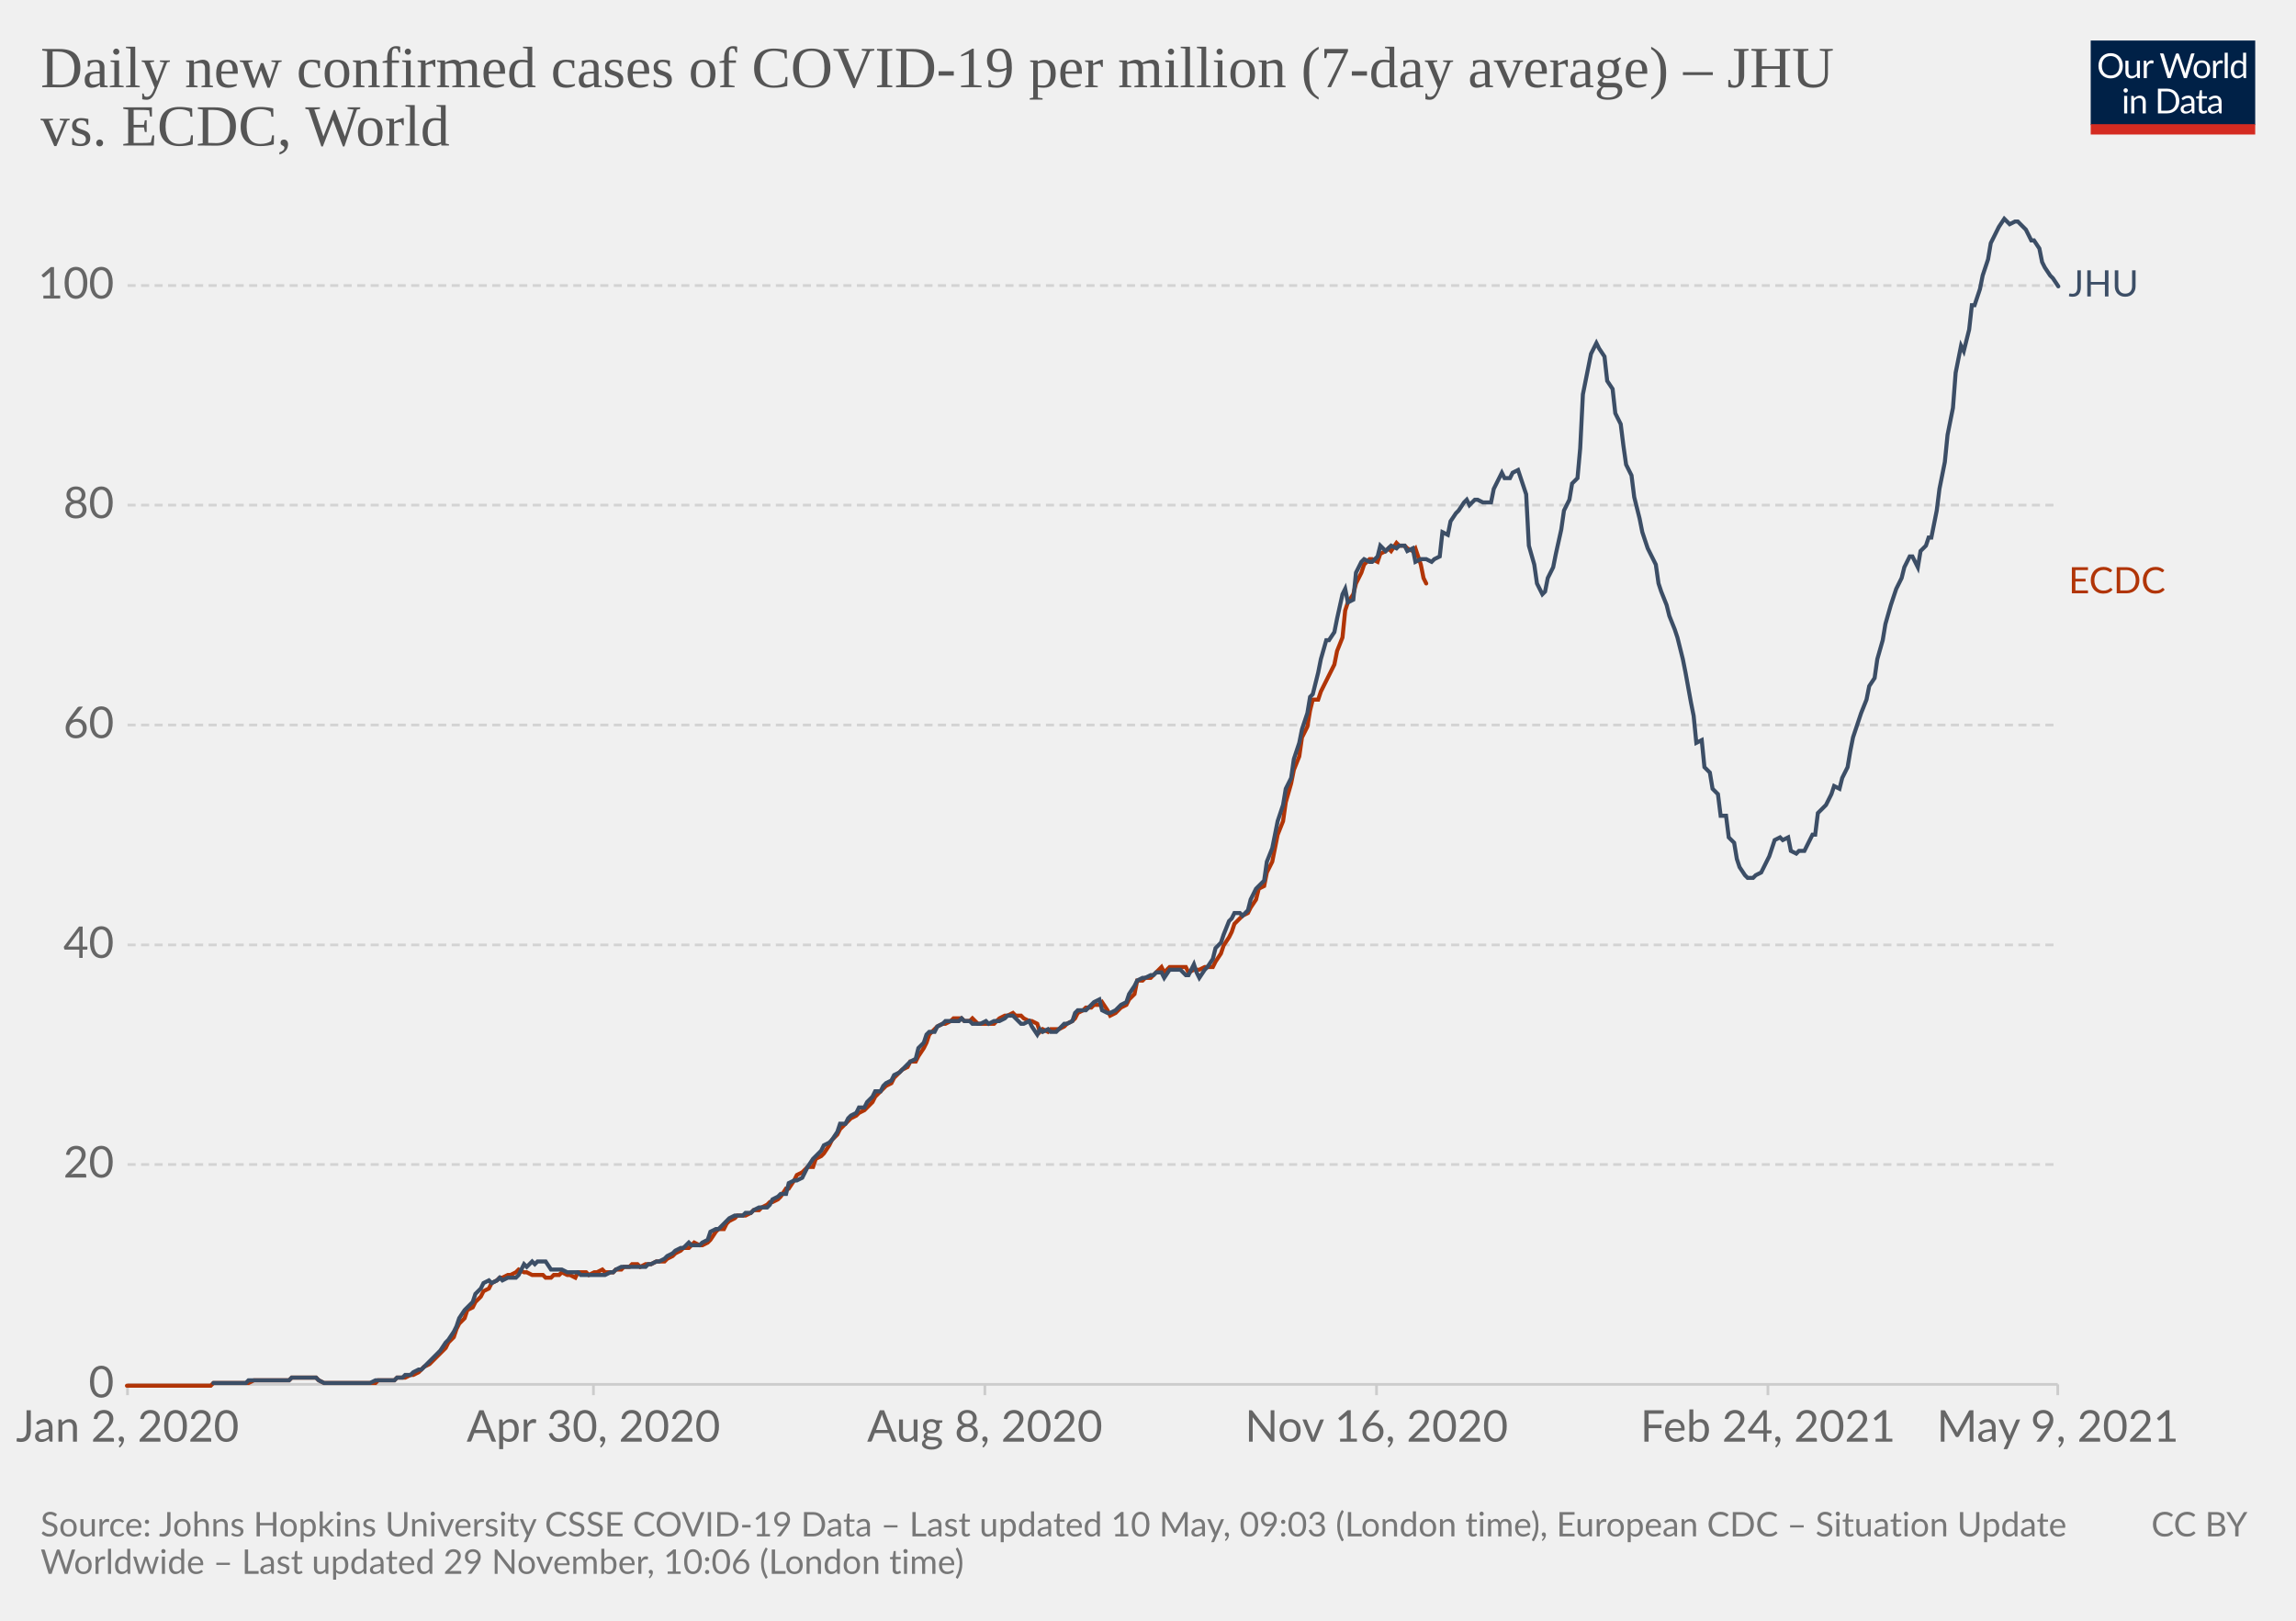
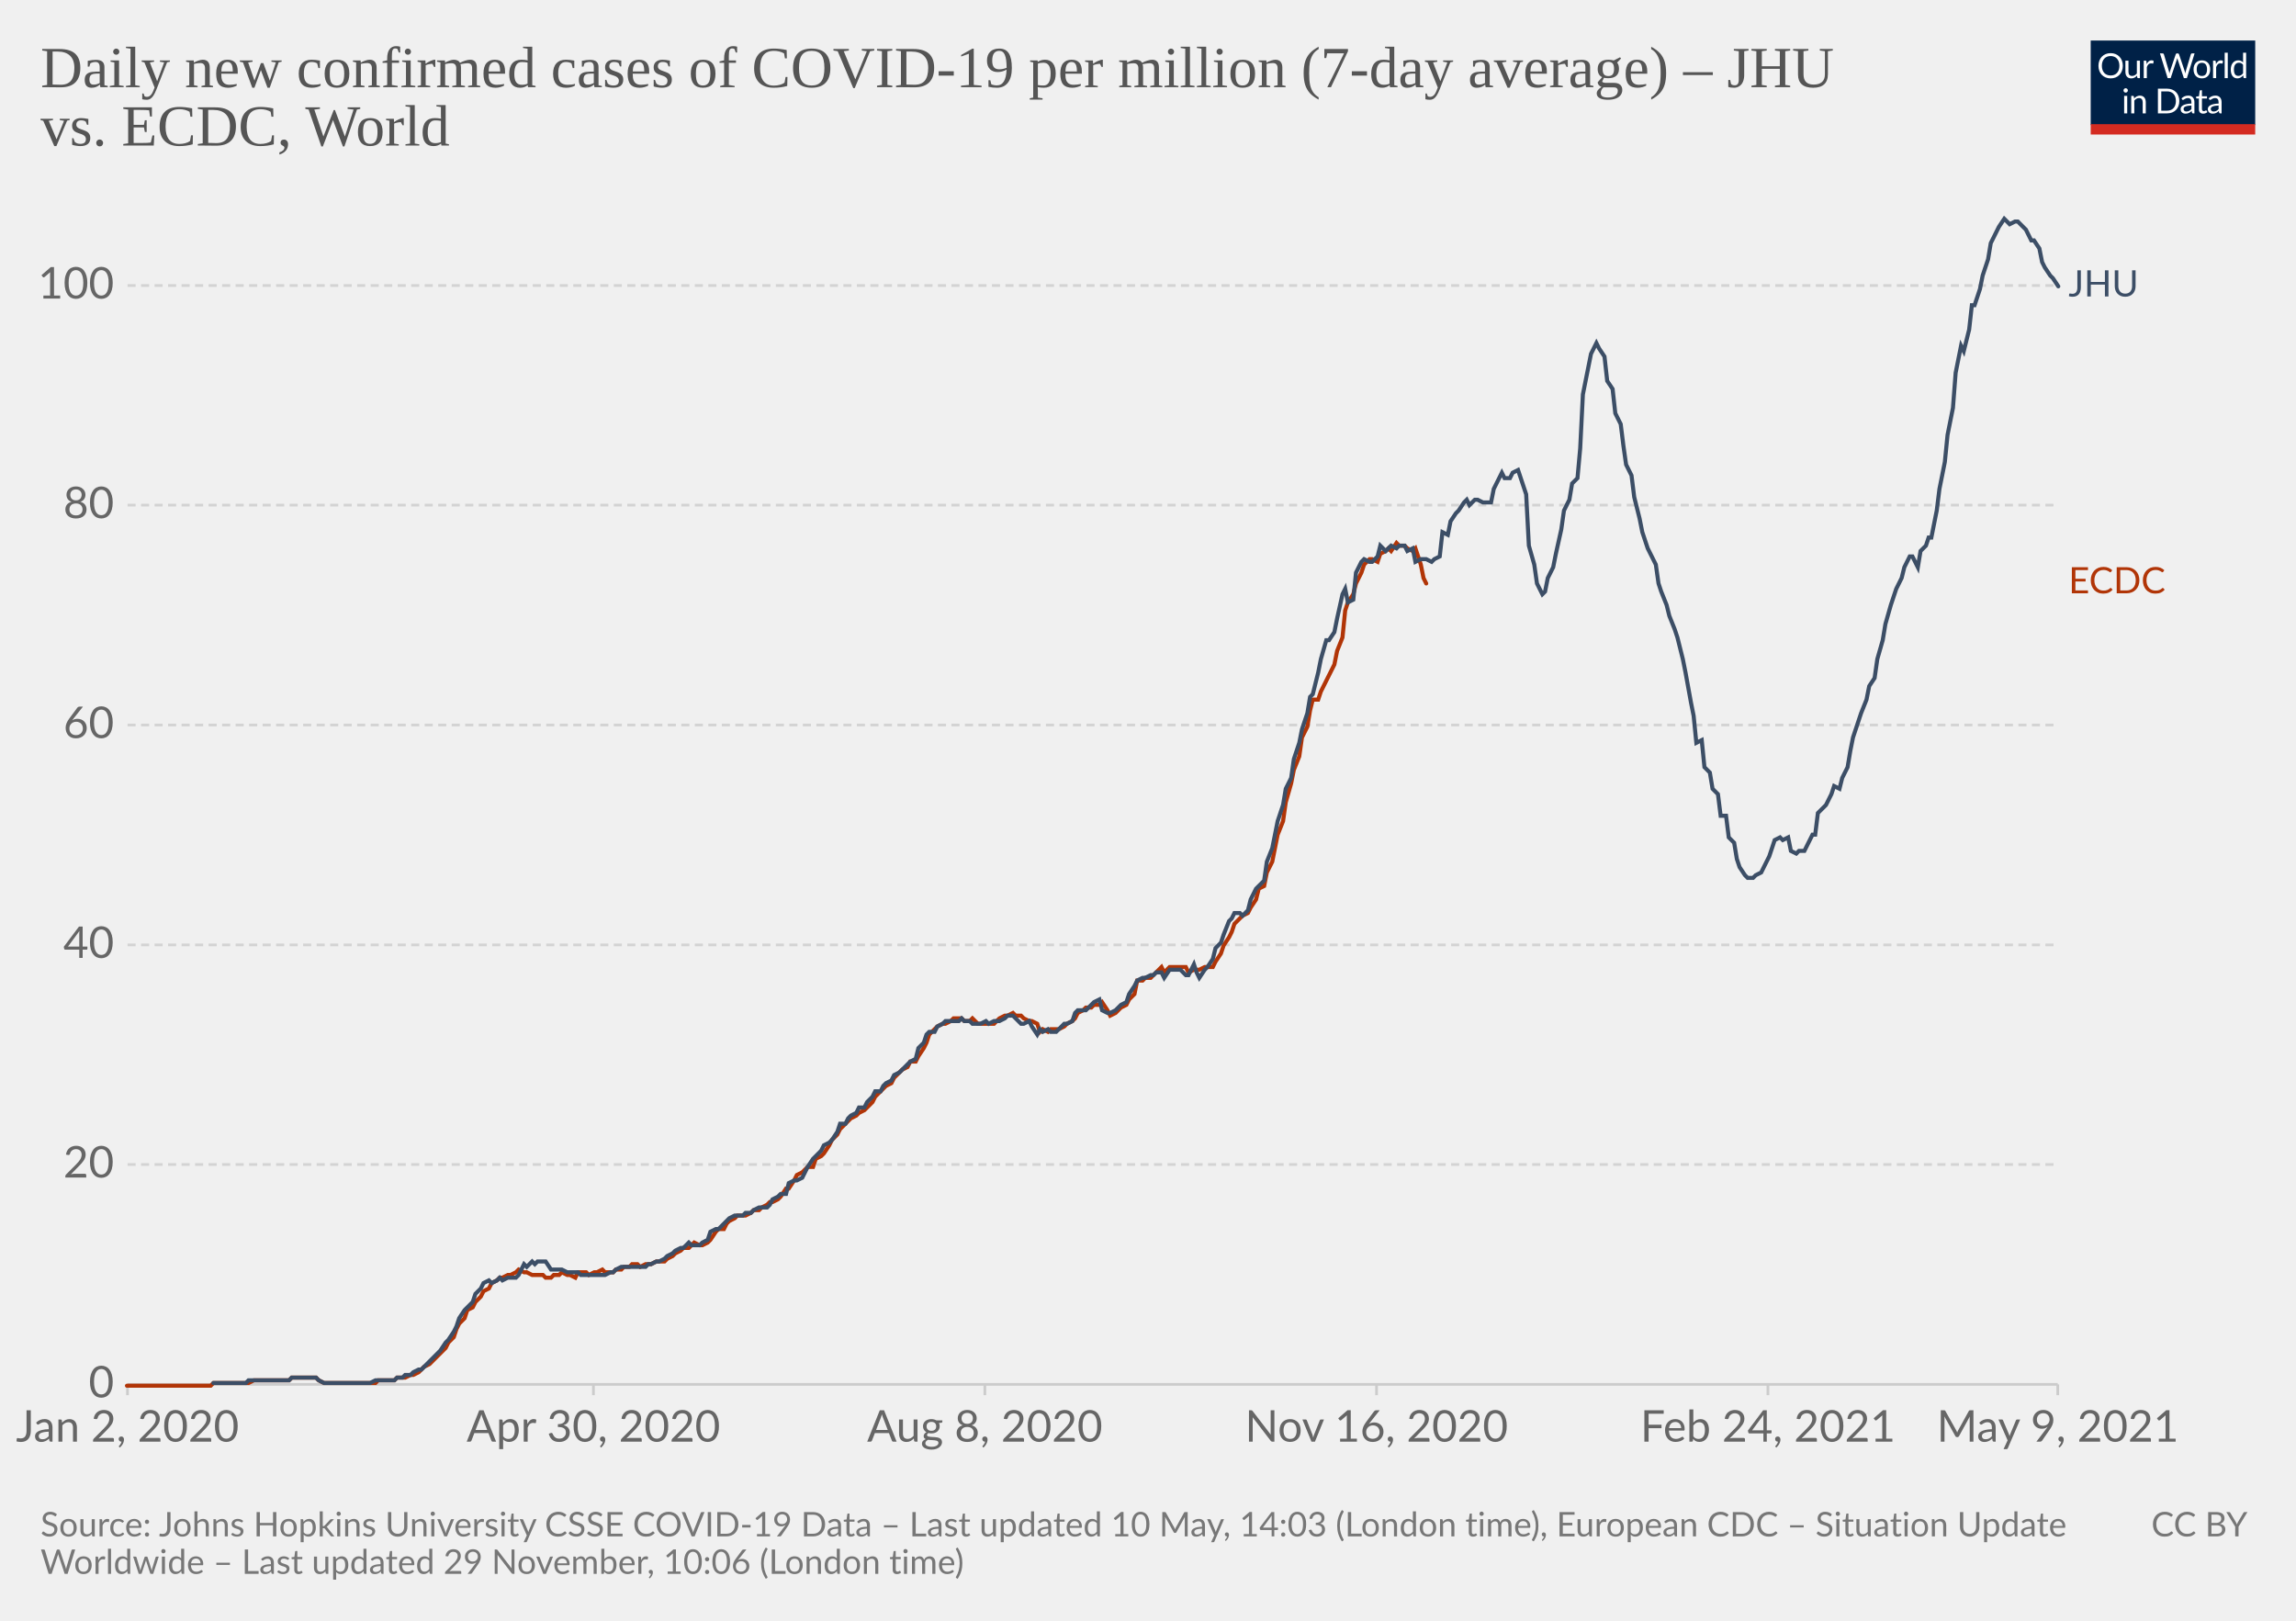
<svg xmlns="http://www.w3.org/2000/svg" version="1.1" style="background-color:#fff;-webkit-font-smoothing:antialiased" width="850" height="600" viewBox="0 0 850 600" font-family="Lato,'Helvetica Neue',Helvetica,Arial,sans-serif" font-size="18" text-rendering="optimizeLegibility">
  <g class="HeaderView">
    <g transform="matrix(.29 0 0 .29 774 15)">
      <svg className="owidLog" width="210" height="120" viewBox="0 0 210 120" fill="none">
        <g clip-path="url(#clip0)">
          <path d="M0 0h210v107.89H0V0z" fill="#002147" />
          <path d="M40.98 32.25c0 2.36-.38 4.53-1.12 6.51a14.26 14.26 0 01-8.1 8.4c-1.9.78-4.02 1.17-6.34 1.17a16.6 16.6 0 01-6.33-1.17 14.31 14.31 0 01-8.08-8.4 18.29 18.29 0 01-1.12-6.51c0-2.36.38-4.53 1.12-6.5.75-1.97 1.8-3.67 3.17-5.1a14.32 14.32 0 014.9-3.34c1.92-.8 4.03-1.19 6.34-1.19 2.32 0 4.43.4 6.34 1.19 1.92.8 3.56 1.9 4.93 3.34a14.87 14.87 0 013.17 5.1 18.1 18.1 0 011.12 6.5zm-4.38 0c0-1.94-.26-3.68-.8-5.22a10.91 10.91 0 00-2.24-3.89 9.68 9.68 0 00-3.52-2.46 11.95 11.95 0 00-4.62-.86c-1.68 0-3.21.28-4.6.86a9.88 9.88 0 00-3.54 2.46 10.91 10.91 0 00-2.24 3.9c-.53 1.53-.8 3.27-.8 5.2 0 1.94.27 3.68.8 5.22a11.17 11.17 0 002.24 3.9 10.01 10.01 0 003.55 2.44c1.38.56 2.9.83 4.6.83s3.24-.27 4.61-.83a9.8 9.8 0 003.52-2.44 11.17 11.17 0 002.25-3.9c.53-1.54.8-3.28.8-5.21zm26.22-6.54V48H60.5c-.56 0-.9-.27-1.05-.81l-.31-2.4a12.45 12.45 0 01-3.26 2.6c-1.2.64-2.58.96-4.13.96-1.22 0-2.3-.2-3.24-.6a6.52 6.52 0 01-2.33-1.7 7.37 7.37 0 01-1.43-2.67c-.3-1.04-.46-2.2-.46-3.45V25.7h3.91v14.22c0 1.68.38 2.99 1.15 3.91.77.93 1.96 1.39 3.54 1.39 1.16 0 2.24-.27 3.23-.82a10.42 10.42 0 002.8-2.28V25.7h3.91zm8.61 4.47a9.94 9.94 0 012.6-3.56 5.64 5.64 0 013.76-1.3c.47 0 .92.05 1.34.15.44.1.83.27 1.17.49l-.3 2.92c-.09.37-.3.55-.66.55-.2 0-.5-.04-.9-.13a6.21 6.21 0 00-3.24.18 4.23 4.23 0 00-1.47.92c-.42.4-.81.9-1.17 1.5-.33.58-.64 1.26-.92 2.02V48H67.7V25.71h2.25c.42 0 .72.08.88.25.16.16.27.44.33.83l.26 3.39zm61.16-13.7L122.75 48h-3.82l-7.99-24.05a21.95 21.95 0 01-.42-1.58 38.36 38.36 0 01-.44 1.58L102.05 48h-3.83L88.4 16.47h3.54c.38 0 .7.1.95.29.26.2.43.43.5.73l6.52 21.9.28 1.28.29 1.46.3-1.46.38-1.27 7.41-21.91c.1-.25.26-.48.51-.69.27-.22.58-.33.95-.33h1.23c.38 0 .69.1.92.29a1.77 1.77 0 01.53.73l7.4 21.9a28.4 28.4 0 01.68 2.62 29.52 29.52 0 01.52-2.61l6.54-21.91a1.31 1.31 0 01.48-.7c.27-.21.58-.32.95-.32h3.32zm9.35 8.88c1.63 0 3.1.27 4.4.82a9.43 9.43 0 015.46 5.94c.5 1.4.74 2.98.74 4.73 0 1.76-.25 3.34-.74 4.75a9.43 9.43 0 01-5.46 5.92c-1.3.52-2.77.79-4.4.79-1.64 0-3.12-.27-4.44-.8a9.42 9.42 0 01-3.35-2.3c-.92-1-1.63-2.2-2.13-3.61-.49-1.41-.73-3-.73-4.75s.24-3.33.73-4.73c.5-1.43 1.2-2.64 2.13-3.63a9.4 9.4 0 013.35-2.31c1.32-.55 2.8-.82 4.44-.82zm0 19.89c2.2 0 3.84-.73 4.93-2.2 1.08-1.48 1.63-3.54 1.63-6.18 0-2.66-.55-4.72-1.63-6.2-1.09-1.49-2.73-2.23-4.93-2.23-1.12 0-2.09.2-2.93.57a5.71 5.71 0 00-2.06 1.65 7.5 7.5 0 00-1.24 2.67c-.26 1.04-.4 2.22-.4 3.54 0 2.64.55 4.7 1.64 6.18 1.1 1.47 2.76 2.2 4.99 2.2zm17.97-15.07a9.94 9.94 0 012.6-3.56 5.64 5.64 0 013.76-1.3c.47 0 .91.05 1.34.15.44.1.83.27 1.16.49l-.28 2.92c-.09.37-.31.55-.66.55-.2 0-.5-.04-.9-.13a6.2 6.2 0 00-3.24.18 4.23 4.23 0 00-1.47.92c-.43.4-.82.9-1.17 1.5a13.1 13.1 0 00-.92 2.02V48h-3.94V25.71h2.24c.43 0 .72.08.88.25.17.16.28.44.33.83l.27 3.39zm15.04-14.59V48h-3.92V15.6h3.92zm19.55 15.43a6.22 6.22 0 00-2.38-2.05 6.7 6.7 0 00-2.86-.6c-2.07 0-3.66.75-4.77 2.23-1.12 1.48-1.68 3.6-1.68 6.33 0 1.46.13 2.7.38 3.74a7.29 7.29 0 001.1 2.56 4.35 4.35 0 001.78 1.45c.7.3 1.5.46 2.4.46 1.29 0 2.41-.3 3.36-.88a9.6 9.6 0 002.67-2.49V31.02zm3.91-15.43V48h-2.33c-.56 0-.9-.27-1.06-.81l-.35-2.71a12.13 12.13 0 01-3.25 2.77 8.28 8.28 0 01-4.23 1.06 7.31 7.31 0 01-6.14-2.9c-.73-.96-1.3-2.15-1.69-3.57a18.35 18.35 0 01.07-9.48 11.29 11.29 0 011.89-3.7 8.7 8.7 0 017.06-3.34 7.96 7.96 0 016.12 2.62V15.59h3.91zM46.61 70.71V93H42.7V70.71h3.91zm.84-7c0 .39-.08.75-.24 1.09a2.81 2.81 0 01-1.52 1.47 2.67 2.67 0 01-2.16 0 2.9 2.9 0 01-1.45-1.47 2.67 2.67 0 010-2.16c.15-.35.35-.65.6-.9.25-.27.53-.47.85-.62a2.67 2.67 0 012.16 0c.35.15.65.35.9.62.27.25.47.55.62.9.16.34.24.7.24 1.08zm7.97 10.24c.49-.54 1-1.04 1.54-1.48a9.85 9.85 0 013.66-1.84 8.96 8.96 0 015.43.35c.94.4 1.72.97 2.33 1.71a7.36 7.36 0 011.43 2.67c.32 1.04.49 2.19.49 3.45V93h-3.94V78.81c0-1.69-.4-3-1.17-3.92-.76-.93-1.93-1.4-3.5-1.4a6.6 6.6 0 00-3.25.83c-1 .56-1.92 1.31-2.77 2.27V93h-3.94V70.71h2.35c.56 0 .9.28 1.04.82l.3 2.42zm57.7 3.3c0 2.36-.37 4.5-1.11 6.44a14.3 14.3 0 01-3.17 4.98 14.1 14.1 0 01-4.93 3.2c-1.9.76-4.02 1.13-6.33 1.13H85.8V61.47h11.77c2.31 0 4.42.39 6.33 1.15a13.8 13.8 0 018.1 8.18 17.75 17.75 0 011.12 6.45zm-4.37 0c0-1.94-.26-3.67-.8-5.2a10.94 10.94 0 00-2.23-3.87 9.57 9.57 0 00-3.53-2.42 12.23 12.23 0 00-4.61-.83h-7.5v24.62h7.5c1.7 0 3.24-.28 4.61-.84a9.7 9.7 0 003.53-2.4 10.94 10.94 0 002.24-3.87c.53-1.53.8-3.26.8-5.2zm19.8 5.72c-1.8.06-3.34.2-4.62.44-1.26.22-2.3.51-3.1.88-.8.36-1.37.8-1.74 1.3-.35.5-.53 1.05-.53 1.67 0 .58.1 1.1.3 1.52a3 3 0 00.76 1.05c.34.27.73.46 1.17.6a6.13 6.13 0 001.45.17 7.28 7.28 0 003.5-.81 11.95 11.95 0 002.82-2.2v-4.62zm-12.65-9.11a12.73 12.73 0 013.98-2.66c1.43-.59 3-.88 4.73-.88 1.25 0 2.36.2 3.33.61a6.81 6.81 0 013.94 4.38c.33 1.04.5 2.19.5 3.43V93h-1.74a1.8 1.8 0 01-.88-.18c-.2-.13-.36-.38-.48-.74l-.44-2.12-1.72 1.46a9.48 9.48 0 01-3.74 1.7c-.69.15-1.46.23-2.3.23-.87 0-1.69-.12-2.45-.35a5.34 5.34 0 01-3.34-2.93 6.64 6.64 0 01-.49-2.64c0-.88.25-1.72.73-2.53a6.33 6.33 0 012.35-2.17c1.09-.63 2.5-1.15 4.25-1.54 1.75-.41 3.89-.65 6.42-.7v-1.75c0-1.73-.37-3.03-1.12-3.91-.75-.9-1.84-1.34-3.28-1.34-.97 0-1.78.12-2.44.37-.64.23-1.2.5-1.7.81l-1.23.82c-.33.23-.67.35-1 .35-.27 0-.5-.07-.69-.2a2.1 2.1 0 01-.48-.53l-.7-1.25zm27.67 19.5c-1.76 0-3.12-.5-4.07-1.48-.94-.98-1.41-2.4-1.41-4.25V74h-2.68a.9.9 0 01-.6-.2c-.16-.14-.24-.36-.24-.66v-1.56l3.65-.46.9-6.89a.9.9 0 01.29-.52.88.88 0 01.62-.22H142v7.67h6.44V74H142v13.38c0 .94.22 1.63.68 2.09.45.45 1.04.68 1.76.68a3.21 3.21 0 001.85-.53l.55-.35c.16-.12.3-.18.41-.18.2 0 .4.13.55.38l1.15 1.87a7.45 7.45 0 01-2.44 1.5 8.53 8.53 0 01-2.95.52zm19.68-10.4c-1.8.07-3.34.21-4.62.45-1.26.22-2.3.51-3.1.88-.8.36-1.37.8-1.74 1.3-.35.5-.53 1.05-.53 1.67 0 .58.1 1.1.3 1.52a2.9 2.9 0 00.76 1.05c.34.27.73.46 1.17.6a6.13 6.13 0 001.45.17 7.3 7.3 0 003.5-.81 12.04 12.04 0 002.82-2.2v-4.62zm-12.65-9.1a12.72 12.72 0 013.99-2.66c1.42-.59 3-.88 4.72-.88 1.25 0 2.36.2 3.33.61a6.81 6.81 0 013.94 4.38c.33 1.04.5 2.19.5 3.43V93h-1.74a1.8 1.8 0 01-.88-.18c-.2-.13-.36-.38-.48-.74l-.44-2.12-1.72 1.46a9.48 9.48 0 01-3.74 1.7c-.69.15-1.46.23-2.3.23-.87 0-1.69-.12-2.45-.35a5.33 5.33 0 01-3.34-2.93 6.62 6.62 0 01-.49-2.64c0-.88.25-1.72.73-2.53a6.33 6.33 0 012.35-2.17c1.09-.63 2.5-1.15 4.25-1.54a31.2 31.2 0 016.42-.7v-1.75c0-1.73-.37-3.03-1.12-3.91-.75-.9-1.84-1.34-3.28-1.34-.97 0-1.78.12-2.44.37-.64.23-1.2.5-1.7.81l-1.22.82c-.34.23-.68.35-1.02.35-.26 0-.49-.07-.68-.2a1.88 1.88 0 01-.48-.53l-.7-1.25zM40.98 32.25c0 2.36-.38 4.53-1.12 6.51a14.26 14.26 0 01-8.1 8.4c-1.9.78-4.02 1.17-6.34 1.17a16.6 16.6 0 01-6.33-1.17 14.31 14.31 0 01-8.08-8.4 18.29 18.29 0 01-1.12-6.51c0-2.36.38-4.53 1.12-6.5.75-1.97 1.8-3.67 3.17-5.1a14.32 14.32 0 014.9-3.34c1.92-.8 4.03-1.19 6.34-1.19 2.32 0 4.43.4 6.34 1.19 1.92.8 3.56 1.9 4.93 3.34a14.87 14.87 0 013.17 5.1 18.1 18.1 0 011.12 6.5zm-4.38 0c0-1.94-.26-3.68-.8-5.22a10.91 10.91 0 00-2.24-3.89 9.68 9.68 0 00-3.52-2.46 11.95 11.95 0 00-4.62-.86c-1.68 0-3.21.28-4.6.86a9.88 9.88 0 00-3.54 2.46 10.91 10.91 0 00-2.24 3.9c-.53 1.53-.8 3.27-.8 5.2 0 1.94.27 3.68.8 5.22a11.17 11.17 0 002.24 3.9 10.01 10.01 0 003.55 2.44c1.38.56 2.9.83 4.6.83s3.24-.27 4.61-.83a9.8 9.8 0 003.52-2.44 11.17 11.17 0 002.25-3.9c.53-1.54.8-3.28.8-5.21zm26.22-6.54V48H60.5c-.56 0-.9-.27-1.05-.81l-.31-2.4a12.45 12.45 0 01-3.26 2.6c-1.2.64-2.58.96-4.13.96-1.22 0-2.3-.2-3.24-.6a6.52 6.52 0 01-2.33-1.7 7.37 7.37 0 01-1.43-2.67c-.3-1.04-.46-2.2-.46-3.45V25.7h3.91v14.22c0 1.68.38 2.99 1.15 3.91.77.93 1.96 1.39 3.54 1.39 1.16 0 2.24-.27 3.23-.82a10.42 10.42 0 002.8-2.28V25.7h3.91zm8.61 4.47a9.94 9.94 0 012.6-3.56 5.64 5.64 0 013.76-1.3c.47 0 .92.05 1.34.15.44.1.83.27 1.17.49l-.3 2.92c-.09.37-.3.55-.66.55-.2 0-.5-.04-.9-.13a6.21 6.21 0 00-3.24.18 4.23 4.23 0 00-1.47.92c-.42.4-.81.9-1.17 1.5-.33.58-.64 1.26-.92 2.02V48H67.7V25.71h2.25c.42 0 .72.08.88.25.16.16.27.44.33.83l.26 3.39zm61.16-13.7L122.75 48h-3.82l-7.99-24.05a21.95 21.95 0 01-.42-1.58 38.36 38.36 0 01-.44 1.58L102.05 48h-3.83L88.4 16.47h3.54c.38 0 .7.1.95.29.26.2.43.43.5.73l6.52 21.9.28 1.28.29 1.46.3-1.46.38-1.27 7.41-21.91c.1-.25.26-.48.51-.69.27-.22.58-.33.95-.33h1.23c.38 0 .69.1.92.29a1.77 1.77 0 01.53.73l7.4 21.9a28.4 28.4 0 01.68 2.62 29.52 29.52 0 01.52-2.61l6.54-21.91a1.31 1.31 0 01.48-.7c.27-.21.58-.32.95-.32h3.32zm9.35 8.88c1.63 0 3.1.27 4.4.82a9.43 9.43 0 015.46 5.94c.5 1.4.74 2.98.74 4.73 0 1.76-.25 3.34-.74 4.75a9.43 9.43 0 01-5.46 5.92c-1.3.52-2.77.79-4.4.79-1.64 0-3.12-.27-4.44-.8a9.42 9.42 0 01-3.35-2.3c-.92-1-1.63-2.2-2.13-3.61-.49-1.41-.73-3-.73-4.75s.24-3.33.73-4.73c.5-1.43 1.2-2.64 2.13-3.63a9.4 9.4 0 013.35-2.31c1.32-.55 2.8-.82 4.44-.82zm0 19.89c2.2 0 3.84-.73 4.93-2.2 1.08-1.48 1.63-3.54 1.63-6.18 0-2.66-.55-4.72-1.63-6.2-1.09-1.49-2.73-2.23-4.93-2.23-1.12 0-2.09.2-2.93.57a5.71 5.71 0 00-2.06 1.65 7.5 7.5 0 00-1.24 2.67c-.26 1.04-.4 2.22-.4 3.54 0 2.64.55 4.7 1.64 6.18 1.1 1.47 2.76 2.2 4.99 2.2zm17.97-15.07a9.94 9.94 0 012.6-3.56 5.64 5.64 0 013.76-1.3c.47 0 .91.05 1.34.15.44.1.83.27 1.16.49l-.28 2.92c-.09.37-.31.55-.66.55-.2 0-.5-.04-.9-.13a6.2 6.2 0 00-3.24.18 4.23 4.23 0 00-1.47.92c-.43.4-.82.9-1.17 1.5a13.1 13.1 0 00-.92 2.02V48h-3.94V25.71h2.24c.43 0 .72.08.88.25.17.16.28.44.33.83l.27 3.39zm15.04-14.59V48h-3.92V15.6h3.92zm19.55 15.43a6.22 6.22 0 00-2.38-2.05 6.7 6.7 0 00-2.86-.6c-2.07 0-3.66.75-4.77 2.23-1.12 1.48-1.68 3.6-1.68 6.33 0 1.46.13 2.7.38 3.74a7.29 7.29 0 001.1 2.56 4.35 4.35 0 001.78 1.45c.7.3 1.5.46 2.4.46 1.29 0 2.41-.3 3.36-.88a9.6 9.6 0 002.67-2.49V31.02zm3.91-15.43V48h-2.33c-.56 0-.9-.27-1.06-.81l-.35-2.71a12.13 12.13 0 01-3.25 2.77 8.28 8.28 0 01-4.23 1.06 7.31 7.31 0 01-6.14-2.9c-.73-.96-1.3-2.15-1.69-3.57a18.35 18.35 0 01.07-9.48 11.29 11.29 0 011.89-3.7 8.7 8.7 0 017.06-3.34 7.96 7.96 0 016.12 2.62V15.59h3.91zM46.61 70.71V93H42.7V70.71h3.91zm.84-7c0 .39-.08.75-.24 1.09a2.81 2.81 0 01-1.52 1.47 2.67 2.67 0 01-2.16 0 2.9 2.9 0 01-1.45-1.47 2.67 2.67 0 010-2.16c.15-.35.35-.65.6-.9.25-.27.53-.47.85-.62a2.67 2.67 0 012.16 0c.35.15.65.35.9.62.27.25.47.55.62.9.16.34.24.7.24 1.08zm7.97 10.24c.49-.54 1-1.04 1.54-1.48a9.85 9.85 0 013.66-1.84 8.96 8.96 0 015.43.35c.94.4 1.72.97 2.33 1.71a7.36 7.36 0 011.43 2.67c.32 1.04.49 2.19.49 3.45V93h-3.94V78.81c0-1.69-.4-3-1.17-3.92-.76-.93-1.93-1.4-3.5-1.4a6.6 6.6 0 00-3.25.83c-1 .56-1.92 1.31-2.77 2.27V93h-3.94V70.71h2.35c.56 0 .9.28 1.04.82l.3 2.42zm57.7 3.3c0 2.36-.37 4.5-1.11 6.44a14.3 14.3 0 01-3.17 4.98 14.1 14.1 0 01-4.93 3.2c-1.9.76-4.02 1.13-6.33 1.13H85.8V61.47h11.77c2.31 0 4.42.39 6.33 1.15a13.8 13.8 0 018.1 8.18 17.75 17.75 0 011.12 6.45zm-4.37 0c0-1.94-.26-3.67-.8-5.2a10.94 10.94 0 00-2.23-3.87 9.57 9.57 0 00-3.53-2.42 12.23 12.23 0 00-4.61-.83h-7.5v24.62h7.5c1.7 0 3.24-.28 4.61-.84a9.7 9.7 0 003.53-2.4 10.94 10.94 0 002.24-3.87c.53-1.53.8-3.26.8-5.2zm19.8 5.72c-1.8.06-3.34.2-4.62.44-1.26.22-2.3.51-3.1.88-.8.36-1.37.8-1.74 1.3-.35.5-.53 1.05-.53 1.67 0 .58.1 1.1.3 1.52a3 3 0 00.76 1.05c.34.27.73.46 1.17.6a6.13 6.13 0 001.45.17 7.28 7.28 0 003.5-.81 11.95 11.95 0 002.82-2.2v-4.62zm-12.65-9.11a12.73 12.73 0 013.98-2.66c1.43-.59 3-.88 4.73-.88 1.25 0 2.36.2 3.33.61a6.81 6.81 0 013.94 4.38c.33 1.04.5 2.19.5 3.43V93h-1.74a1.8 1.8 0 01-.88-.18c-.2-.13-.36-.38-.48-.74l-.44-2.12-1.72 1.46a9.48 9.48 0 01-3.74 1.7c-.69.15-1.46.23-2.3.23-.87 0-1.69-.12-2.45-.35a5.34 5.34 0 01-3.34-2.93 6.64 6.64 0 01-.49-2.64c0-.88.25-1.72.73-2.53a6.33 6.33 0 012.35-2.17c1.09-.63 2.5-1.15 4.25-1.54 1.75-.41 3.89-.65 6.42-.7v-1.75c0-1.73-.37-3.03-1.12-3.91-.75-.9-1.84-1.34-3.28-1.34-.97 0-1.78.12-2.44.37-.64.23-1.2.5-1.7.81l-1.23.82c-.33.23-.67.35-1 .35-.27 0-.5-.07-.69-.2a2.1 2.1 0 01-.48-.53l-.7-1.25zm27.67 19.5c-1.76 0-3.12-.5-4.07-1.48-.94-.98-1.41-2.4-1.41-4.25V74h-2.68a.9.9 0 01-.6-.2c-.16-.14-.24-.36-.24-.66v-1.56l3.65-.46.9-6.89a.9.9 0 01.29-.52.88.88 0 01.62-.22H142v7.67h6.44V74H142v13.38c0 .94.22 1.63.68 2.09.45.45 1.04.68 1.76.68a3.21 3.21 0 001.85-.53l.55-.35c.16-.12.3-.18.41-.18.2 0 .4.13.55.38l1.15 1.87a7.45 7.45 0 01-2.44 1.5 8.53 8.53 0 01-2.95.52zm19.68-10.4c-1.8.07-3.34.21-4.62.45-1.26.22-2.3.51-3.1.88-.8.36-1.37.8-1.74 1.3-.35.5-.53 1.05-.53 1.67 0 .58.1 1.1.3 1.52a2.9 2.9 0 00.76 1.05c.34.27.73.46 1.17.6a6.13 6.13 0 001.45.17 7.3 7.3 0 003.5-.81 12.04 12.04 0 002.82-2.2v-4.62zm-12.65-9.1a12.72 12.72 0 013.99-2.66c1.42-.59 3-.88 4.72-.88 1.25 0 2.36.2 3.33.61a6.81 6.81 0 013.94 4.38c.33 1.04.5 2.19.5 3.43V93h-1.74a1.8 1.8 0 01-.88-.18c-.2-.13-.36-.38-.48-.74l-.44-2.12-1.72 1.46a9.48 9.48 0 01-3.74 1.7c-.69.15-1.46.23-2.3.23-.87 0-1.69-.12-2.45-.35a5.33 5.33 0 01-3.34-2.93 6.62 6.62 0 01-.49-2.64c0-.88.25-1.72.73-2.53a6.33 6.33 0 012.35-2.17c1.09-.63 2.5-1.15 4.25-1.54a31.2 31.2 0 016.42-.7v-1.75c0-1.73-.37-3.03-1.12-3.91-.75-.9-1.84-1.34-3.28-1.34-.97 0-1.78.12-2.44.37-.64.23-1.2.5-1.7.81l-1.22.82c-.34.23-.68.35-1.02.35-.26 0-.49-.07-.68-.2a1.88 1.88 0 01-.48-.53l-.7-1.25zM40.98 32.25c0 2.36-.38 4.53-1.12 6.51a14.26 14.26 0 01-8.1 8.4c-1.9.78-4.02 1.17-6.34 1.17a16.6 16.6 0 01-6.33-1.17 14.31 14.31 0 01-8.08-8.4 18.29 18.29 0 01-1.12-6.51c0-2.36.38-4.53 1.12-6.5.75-1.97 1.8-3.67 3.17-5.1a14.32 14.32 0 014.9-3.34c1.92-.8 4.03-1.19 6.34-1.19 2.32 0 4.43.4 6.34 1.19 1.92.8 3.56 1.9 4.93 3.34a14.87 14.87 0 013.17 5.1 18.1 18.1 0 011.12 6.5zm-4.38 0c0-1.94-.26-3.68-.8-5.22a10.91 10.91 0 00-2.24-3.89 9.68 9.68 0 00-3.52-2.46 11.95 11.95 0 00-4.62-.86c-1.68 0-3.21.28-4.6.86a9.88 9.88 0 00-3.54 2.46 10.91 10.91 0 00-2.24 3.9c-.53 1.53-.8 3.27-.8 5.2 0 1.94.27 3.68.8 5.22a11.17 11.17 0 002.24 3.9 10.01 10.01 0 003.55 2.44c1.38.56 2.9.83 4.6.83s3.24-.27 4.61-.83a9.8 9.8 0 003.52-2.44 11.17 11.17 0 002.25-3.9c.53-1.54.8-3.28.8-5.21zm26.22-6.54V48H60.5c-.56 0-.9-.27-1.05-.81l-.31-2.4a12.45 12.45 0 01-3.26 2.6c-1.2.64-2.58.96-4.13.96-1.22 0-2.3-.2-3.24-.6a6.52 6.52 0 01-2.33-1.7 7.37 7.37 0 01-1.43-2.67c-.3-1.04-.46-2.2-.46-3.45V25.7h3.91v14.22c0 1.68.38 2.99 1.15 3.91.77.93 1.96 1.39 3.54 1.39 1.16 0 2.24-.27 3.23-.82a10.42 10.42 0 002.8-2.28V25.7h3.91zm8.61 4.47a9.94 9.94 0 012.6-3.56 5.64 5.64 0 013.76-1.3c.47 0 .92.05 1.34.15.44.1.83.27 1.17.49l-.3 2.92c-.09.37-.3.55-.66.55-.2 0-.5-.04-.9-.13a6.21 6.21 0 00-3.24.18 4.23 4.23 0 00-1.47.92c-.42.4-.81.9-1.17 1.5-.33.58-.64 1.26-.92 2.02V48H67.7V25.71h2.25c.42 0 .72.08.88.25.16.16.27.44.33.83l.26 3.39zm61.16-13.7L122.75 48h-3.82l-7.99-24.05a21.95 21.95 0 01-.42-1.58 38.36 38.36 0 01-.44 1.58L102.05 48h-3.83L88.4 16.47h3.54c.38 0 .7.1.95.29.26.2.43.43.5.73l6.52 21.9.28 1.28.29 1.46.3-1.46.38-1.27 7.41-21.91c.1-.25.26-.48.51-.69.27-.22.58-.33.95-.33h1.23c.38 0 .69.1.92.29a1.77 1.77 0 01.53.73l7.4 21.9a28.4 28.4 0 01.68 2.62 29.52 29.52 0 01.52-2.61l6.54-21.91a1.31 1.31 0 01.48-.7c.27-.21.58-.32.95-.32h3.32zm9.35 8.88c1.63 0 3.1.27 4.4.82a9.43 9.43 0 015.46 5.94c.5 1.4.74 2.98.74 4.73 0 1.76-.25 3.34-.74 4.75a9.43 9.43 0 01-5.46 5.92c-1.3.52-2.77.79-4.4.79-1.64 0-3.12-.27-4.44-.8a9.42 9.42 0 01-3.35-2.3c-.92-1-1.63-2.2-2.13-3.61-.49-1.41-.73-3-.73-4.75s.24-3.33.73-4.73c.5-1.43 1.2-2.64 2.13-3.63a9.4 9.4 0 013.35-2.31c1.32-.55 2.8-.82 4.44-.82zm0 19.89c2.2 0 3.84-.73 4.93-2.2 1.08-1.48 1.63-3.54 1.63-6.18 0-2.66-.55-4.72-1.63-6.2-1.09-1.49-2.73-2.23-4.93-2.23-1.12 0-2.09.2-2.93.57a5.71 5.71 0 00-2.06 1.65 7.5 7.5 0 00-1.24 2.67c-.26 1.04-.4 2.22-.4 3.54 0 2.64.55 4.7 1.64 6.18 1.1 1.47 2.76 2.2 4.99 2.2zm17.97-15.07a9.94 9.94 0 012.6-3.56 5.64 5.64 0 013.76-1.3c.47 0 .91.05 1.34.15.44.1.83.27 1.16.49l-.28 2.92c-.09.37-.31.55-.66.55-.2 0-.5-.04-.9-.13a6.2 6.2 0 00-3.24.18 4.23 4.23 0 00-1.47.92c-.43.4-.82.9-1.17 1.5a13.1 13.1 0 00-.92 2.02V48h-3.94V25.71h2.24c.43 0 .72.08.88.25.17.16.28.44.33.83l.27 3.39zm15.04-14.59V48h-3.92V15.6h3.92zm19.55 15.43a6.22 6.22 0 00-2.38-2.05 6.7 6.7 0 00-2.86-.6c-2.07 0-3.66.75-4.77 2.23-1.12 1.48-1.68 3.6-1.68 6.33 0 1.46.13 2.7.38 3.74a7.29 7.29 0 001.1 2.56 4.35 4.35 0 001.78 1.45c.7.3 1.5.46 2.4.46 1.29 0 2.41-.3 3.36-.88a9.6 9.6 0 002.67-2.49V31.02zm3.91-15.43V48h-2.33c-.56 0-.9-.27-1.06-.81l-.35-2.71a12.13 12.13 0 01-3.25 2.77 8.28 8.28 0 01-4.23 1.06 7.31 7.31 0 01-6.14-2.9c-.73-.96-1.3-2.15-1.69-3.57a18.35 18.35 0 01.07-9.48 11.29 11.29 0 011.89-3.7 8.7 8.7 0 017.06-3.34 7.96 7.96 0 016.12 2.62V15.59h3.91zM46.61 70.71V93H42.7V70.71h3.91zm.84-7c0 .39-.08.75-.24 1.09a2.81 2.81 0 01-1.52 1.47 2.67 2.67 0 01-2.16 0 2.9 2.9 0 01-1.45-1.47 2.67 2.67 0 010-2.16c.15-.35.35-.65.6-.9.25-.27.53-.47.85-.62a2.67 2.67 0 012.16 0c.35.15.65.35.9.62.27.25.47.55.62.9.16.34.24.7.24 1.08zm7.97 10.24c.49-.54 1-1.04 1.54-1.48a9.85 9.85 0 013.66-1.84 8.96 8.96 0 015.43.35c.94.4 1.72.97 2.33 1.71a7.36 7.36 0 011.43 2.67c.32 1.04.49 2.19.49 3.45V93h-3.94V78.81c0-1.69-.4-3-1.17-3.92-.76-.93-1.93-1.4-3.5-1.4a6.6 6.6 0 00-3.25.83c-1 .56-1.92 1.31-2.77 2.27V93h-3.94V70.71h2.35c.56 0 .9.28 1.04.82l.3 2.42zm57.7 3.3c0 2.36-.37 4.5-1.11 6.44a14.3 14.3 0 01-3.17 4.98 14.1 14.1 0 01-4.93 3.2c-1.9.76-4.02 1.13-6.33 1.13H85.8V61.47h11.77c2.31 0 4.42.39 6.33 1.15a13.8 13.8 0 018.1 8.18 17.75 17.75 0 011.12 6.45zm-4.37 0c0-1.94-.26-3.67-.8-5.2a10.94 10.94 0 00-2.23-3.87 9.57 9.57 0 00-3.53-2.42 12.23 12.23 0 00-4.61-.83h-7.5v24.62h7.5c1.7 0 3.24-.28 4.61-.84a9.7 9.7 0 003.53-2.4 10.94 10.94 0 002.24-3.87c.53-1.53.8-3.26.8-5.2zm19.8 5.72c-1.8.06-3.34.2-4.62.44-1.26.22-2.3.51-3.1.88-.8.36-1.37.8-1.74 1.3-.35.5-.53 1.05-.53 1.67 0 .58.1 1.1.3 1.52a3 3 0 00.76 1.05c.34.27.73.46 1.17.6a6.13 6.13 0 001.45.17 7.28 7.28 0 003.5-.81 11.95 11.95 0 002.82-2.2v-4.62zm-12.65-9.11a12.73 12.73 0 013.98-2.66c1.43-.59 3-.88 4.73-.88 1.25 0 2.36.2 3.33.61a6.81 6.81 0 013.94 4.38c.33 1.04.5 2.19.5 3.43V93h-1.74a1.8 1.8 0 01-.88-.18c-.2-.13-.36-.38-.48-.74l-.44-2.12-1.72 1.46a9.48 9.48 0 01-3.74 1.7c-.69.15-1.46.23-2.3.23-.87 0-1.69-.12-2.45-.35a5.34 5.34 0 01-3.34-2.93 6.64 6.64 0 01-.49-2.64c0-.88.25-1.72.73-2.53a6.33 6.33 0 012.35-2.17c1.09-.63 2.5-1.15 4.25-1.54 1.75-.41 3.89-.65 6.42-.7v-1.75c0-1.73-.37-3.03-1.12-3.91-.75-.9-1.84-1.34-3.28-1.34-.97 0-1.78.12-2.44.37-.64.23-1.2.5-1.7.81l-1.23.82c-.33.23-.67.35-1 .35-.27 0-.5-.07-.69-.2a2.1 2.1 0 01-.48-.53l-.7-1.25zm27.67 19.5c-1.76 0-3.12-.5-4.07-1.48-.94-.98-1.41-2.4-1.41-4.25V74h-2.68a.9.9 0 01-.6-.2c-.16-.14-.24-.36-.24-.66v-1.56l3.65-.46.9-6.89a.9.9 0 01.29-.52.88.88 0 01.62-.22H142v7.67h6.44V74H142v13.38c0 .94.22 1.63.68 2.09.45.45 1.04.68 1.76.68a3.21 3.21 0 001.85-.53l.55-.35c.16-.12.3-.18.41-.18.2 0 .4.13.55.38l1.15 1.87a7.45 7.45 0 01-2.44 1.5 8.53 8.53 0 01-2.95.52zm19.68-10.4c-1.8.07-3.34.21-4.62.45-1.26.22-2.3.51-3.1.88-.8.36-1.37.8-1.74 1.3-.35.5-.53 1.05-.53 1.67 0 .58.1 1.1.3 1.52a2.9 2.9 0 00.76 1.05c.34.27.73.46 1.17.6a6.13 6.13 0 001.45.17 7.3 7.3 0 003.5-.81 12.04 12.04 0 002.82-2.2v-4.62zm-12.65-9.1a12.72 12.72 0 013.99-2.66c1.42-.59 3-.88 4.72-.88 1.25 0 2.36.2 3.33.61a6.81 6.81 0 013.94 4.38c.33 1.04.5 2.19.5 3.43V93h-1.74a1.8 1.8 0 01-.88-.18c-.2-.13-.36-.38-.48-.74l-.44-2.12-1.72 1.46a9.48 9.48 0 01-3.74 1.7c-.69.15-1.46.23-2.3.23-.87 0-1.69-.12-2.45-.35a5.33 5.33 0 01-3.34-2.93 6.62 6.62 0 01-.49-2.64c0-.88.25-1.72.73-2.53a6.33 6.33 0 012.35-2.17c1.09-.63 2.5-1.15 4.25-1.54a31.2 31.2 0 016.42-.7v-1.75c0-1.73-.37-3.03-1.12-3.91-.75-.9-1.84-1.34-3.28-1.34-.97 0-1.78.12-2.44.37-.64.23-1.2.5-1.7.81l-1.22.82c-.34.23-.68.35-1.02.35-.26 0-.49-.07-.68-.2a1.88 1.88 0 01-.48-.53l-.7-1.25z" fill="#fff" />
          <path fill="#D42B21" d="M0 106.79h210V120H0z" />
        </g>
        <defs>
          <clipPath id="clip0">
            <path fill="#fff" d="M0 0h210v120H0z" />
          </clipPath>
        </defs>
      </svg>
    </g>
    <a href="https://ourworldindata.org/grapher/daily-covid-cases-per-million-jhu-vs-ecdc?country=~OWID_WRL" target="_blank" rel="noopener" font-family="&quot;Playfair Display&quot;,Georgia,&quot;Times New Roman&quot;,serif">
      <text font-size="21.6" x="15" y="32.3" fill="#555">
        <tspan x="15" y="32.28">Daily new confirmed cases of COVID-19 per million (7-day average) – JHU</tspan>
        <tspan x="15" y="53.88">vs. ECDC, World</tspan>
      </text>
    </a>
  </g>
  <g class="LineChart">
    <defs>
      <clipPath id="a">
        <path d="M37.22 63.2h830v905h-830z" />
      </clipPath>
    </defs>
    <g class="DualAxisView">
      <g class="HorizontalAxis">
        <path stroke="#ccc" d="M47.2 512.5v4M219.7 512.5v4M364.6 512.5v4M509.6 512.5v4M654.5 512.5v4M761.8 512.5v4" />
        <text x="47.2" y="533.7" fill="#666" text-anchor="middle" font-size="16.2">Jan 2, 2020</text>
        <text x="219.7" y="533.7" fill="#666" text-anchor="middle" font-size="16.2">Apr 30, 2020</text>
        <text x="364.6" y="533.7" fill="#666" text-anchor="middle" font-size="16.2">Aug 8, 2020</text>
        <text x="509.6" y="533.7" fill="#666" text-anchor="middle" font-size="16.2">Nov 16, 2020</text>
        <text x="654.5" y="533.7" fill="#666" text-anchor="middle" font-size="16.2">Feb 24, 2021</text>
        <text x="761.8" y="533.7" fill="#666" text-anchor="middle" font-size="16.2">May 9, 2021</text>
      </g>
      <g class="VerticalAxis" fill="#666" dominant-baseline="middle" text-anchor="end" font-size="16.2">
        <text x="42.22" y="512.5">0</text>
        <text x="42.22" y="431.1">20</text>
        <text x="42.22" y="349.8">40</text>
        <text x="42.22" y="268.4">60</text>
        <text x="42.22" y="187">80</text>
        <text x="42.22" y="105.7">100</text>
      </g>
      <g class="AxisGridLines horizontalLines">
        <path stroke="#ccc" d="M47.22 512.5h714.57" />
        <path stroke="#d3d3d3" stroke-dasharray="3,2" d="M47.22 431.1h714.57M47.22 349.8h714.57M47.22 268.4h714.57M47.22 187h714.57M47.22 105.7h714.57" />
      </g>
    </g>
    <g clip-path="url(#a)">
      <g class="LineLabels" cursor="default">
        <g class="legendMark">
          <text font-size="13.5" x="765.8" y="109.8" fill="#3C4E66">
            <tspan x="765.79" y="109.75">JHU</tspan>
          </text>
        </g>
        <g class="legendMark">
          <text font-size="13.5" x="765.8" y="219.7" fill="#B13507">
            <tspan x="765.79" y="219.65">ECDC</tspan>
          </text>
        </g>
      </g>
      <g class="Lines">
        <g>
          <path stroke-linecap="round" stroke="#ddd" d="M47 513h31l1-1h13l2-1h13l1-1h9l1 1 2 1h19l1-1h6l1-1h3l2-1h1l2-1 1-1 1-1 2-1 1-1 2-2 1-1 2-2 1-2 2-2 1-3 1-2 2-2 1-3 2-1 1-2 2-2 1-2 2-1 1-2 2-1 1-1h1l2-1h1l2-1 1-1 2 1h1l2 1h4l1 1h2l1-1h2l1-1 2 1h1l2 1 1-2h3l1 1 2-1h1l2-1 1 1h3l1-1h2l1-1h2l1-1h2l1 1 2-1h2l2-1h3l1-1 2-1 1-1 2-1 1-1h2l1-1 1-1 2 1h1l2-1 1-1 2-3 1-1h2l1-2 1-1 2-1 1-1h3l2-1 1-1h2l1-1 2-1 1-1h1l2-1 1-1 2-3h1l2-3 1-2 2-1 1-1 1-1h2l1-3 2-1 1-1 2-3 1-2 2-2 1-2 2-2 1-1 1-1 2-1 1-1 2-1 1-1 2-2 1-2 2-2 1-1 1-1 2-1 1-2 2-2 1-1 2-1 1-2h2l1-2 2-3 1-2 1-3 2-2 1-1 2-1h1l2-1 1-1h3l1 1h2l1-1 2 2h6l1-1 1-1 2-1h1l2-1 1 1h2l1 1 2 1h1l2 1 1 3 1-1 2 1 1-1h3l2-1 1-1 2-1 1-1 1-2 2-1 1-1h2l1-1h2l1-1 2 3 1 2 2-1 1-1 1-1 2-1 1-2 2-2 1-5h2l1-1h2l1-1 1-1 2-2 1 2 2-2h6l1 2 2-1h2l2-1h3l1-2 2-3 1-3 2-3 1-2 1-3 2-2 1-1 2-1 1-2 2-3 1-4 2-1 1-5 2-4 1-5 1-5 2-5 1-7 2-7 1-5 2-5 1-7 2-4 1-6 1-4h2l1-3 2-4 1-2 2-4 1-5 2-5 1-10 1-3 2-3 1-4 2-4 1-3 2-2h1l2 1 1-3 2-1 1-1 1 1 2-3 1 1h2l1 1 2 1 1-1 2 6 1 5 1 2" fill="none" stroke-width="1" />
        </g>
        <g>
          <path stroke-linecap="round" stroke="#ddd" d="M79 512h12l1-1h15l1-1h9l1 1 2 1h17l2-1h7l1-1h2l1-1h2l1-1 2-1h1l1-1 2-2 1-1 2-2 1-1 2-3 1-1 2-3 1-2 1-3 2-3 1-1 2-2 1-3 2-2 1-2 2-1 1 1 2-1 1-1 1 1 2-1h3l1-1 2-4 1 1 2-2 1 1 1-1h3l2 3h4l2 1h4l1 1h9l2-1h1l1-1 2-1h9l1-1h1l2-1h1l2-1 1-1 2-1 1-1 2-1h1l2-2 1 1h3l1-1 2-1 1-3 2-1h1l2-2 1-1 1-1 2-1h3l1-1h2l1-1 2-1h3l1-1 1-2 2-1 1-1h2l1-4 2-1h1l2-1 1-2 1-2 2-3 1-1 2-2 1-2 2-1 1-1 2-3 1-3h2l1-2 1-1 2-1 1-2h2l1-2 2-2 1-2h2l1-2 1-1 2-1 1-2 2-1 1-1 2-2 1-1 2-1 1-4 2-2 1-3 1-1h2l1-2 2-1 1-1h5l1-1 1 1h2l1 1h3l2-1 1 1 2-1h2l2-1 1-1h2l1 1 2 2h1l2-1 1 2 2 3 1-2 1 1 2-1 1 1h2l1-1 2-2h1l2-1 1-3 1-1h3l2-2 1-1 2-1 1 4 2 1h1l2-1 1-1 1-1 2-1 1-3 2-3 1-2 2-1h1l2-1h1l1-1h2l1 2 2-3h4l2 2h1l2-4 1 3 1 2 2-3 1-1 2-3 1-4 2-2 1-3 2-5 1-1 1-2h2l1 1 2-2 1-4 2-4 1-1 2-2 1-7 2-5 1-5 1-5 2-6 1-6 2-4 1-7 2-6 1-5 2-6 1-6 1-1 2-8 1-5 2-7h1l2-3 1-5 2-9 1-2 1 5 2-1 1-10 2-4 1-1 2 1h1l2-2 1-4 2 2 1-1 1-1 2 1 1-1h2l1 2 2-1 1 5 2-1h2l2 1 1-1 2-1 1-9 2 1 1-5 2-3 1-1 2-3 1-1 1 2 2-2h1l2 1h3l1-5 2-4 1-2 1 2h2l1-2 2-1 1 3 2 6 1 19 2 7 1 7 2 4 1-1 1-5 2-4 1-5 2-9 1-7 2-4 1-6 2-2 1-11 1-20 2-10 1-5 2-4 1 2 2 3 1 9 2 3 1 9 2 4 1 8 1 7 2 4 1 8 2 8 1 5 2 6 1 2 2 4 1 7 1 3 2 5 1 4 2 5 1 3 2 8 1 5 2 11 1 5 1 10 2-1 1 10 2 2 1 6 2 2 1 8h2l1 8 2 2 1 6 1 3 2 3 1 1h2l1-1 2-1 1-2 2-4 1-3 1-3 2-1 1 1 2-1 1 5 2 1 1-1h2l1-2 2-4h1l1-8 2-2 1-1 2-4 1-3 2 1 1-4 2-4 1-6 1-5 2-6 1-3 2-5 1-5 2-3 1-7 2-7 1-6 2-7 1-3 1-3 2-4 1-4 2-4h1l2 4 1-6 2-2 1-3h1l2-10 1-8 2-10 1-10 2-10 1-13 2-10 1 2 2-8 1-9h1l2-6 1-5 2-6 1-6 2-4 1-2 2-3 1 1 1 1 2-1h1l2 2 1 1 2 4h1l2 3 1 5 1 2 2 3 1 1 2 3" fill="none" stroke-width="1" />
        </g>
        <g>
          <path stroke="#B13507" stroke-linecap="round" d="M47 513h31l1-1h13l2-1h13l1-1h9l1 1 2 1h19l1-1h6l1-1h3l2-1h1l2-1 1-1 1-1 2-1 1-1 2-2 1-1 2-2 1-2 2-2 1-3 1-2 2-2 1-3 2-1 1-2 2-2 1-2 2-1 1-2 2-1 1-1h1l2-1h1l2-1 1-1 2 1h1l2 1h4l1 1h2l1-1h2l1-1 2 1h1l2 1 1-2h3l1 1 2-1h1l2-1 1 1h3l1-1h2l1-1h2l1-1h2l1 1 2-1h2l2-1h3l1-1 2-1 1-1 2-1 1-1h2l1-1 1-1 2 1h1l2-1 1-1 2-3 1-1h2l1-2 1-1 2-1 1-1h3l2-1 1-1h2l1-1 2-1 1-1h1l2-1 1-1 2-3h1l2-3 1-2 2-1 1-1 1-1h2l1-3 2-1 1-1 2-3 1-2 2-2 1-2 2-2 1-1 1-1 2-1 1-1 2-1 1-1 2-2 1-2 2-2 1-1 1-1 2-1 1-2 2-2 1-1 2-1 1-2h2l1-2 2-3 1-2 1-3 2-2 1-1 2-1h1l2-1 1-1h3l1 1h2l1-1 2 2h6l1-1 1-1 2-1h1l2-1 1 1h2l1 1 2 1h1l2 1 1 3 1-1 2 1 1-1h3l2-1 1-1 2-1 1-1 1-2 2-1 1-1h2l1-1h2l1-1 2 3 1 2 2-1 1-1 1-1 2-1 1-2 2-2 1-5h2l1-1h2l1-1 1-1 2-2 1 2 2-2h6l1 2 2-1h2l2-1h3l1-2 2-3 1-3 2-3 1-2 1-3 2-2 1-1 2-1 1-2 2-3 1-4 2-1 1-5 2-4 1-5 1-5 2-5 1-7 2-7 1-5 2-5 1-7 2-4 1-6 1-4h2l1-3 2-4 1-2 2-4 1-5 2-5 1-10 1-3 2-3 1-4 2-4 1-3 2-2h1l2 1 1-3 2-1 1-1 1 1 2-3 1 1h2l1 1 2 1 1-1 2 6 1 5 1 2" fill="none" stroke-width="1.5" />
        </g>
        <g>
          <path stroke="#3C4E66" stroke-linecap="round" d="M79 512h12l1-1h15l1-1h9l1 1 2 1h17l2-1h7l1-1h2l1-1h2l1-1 2-1h1l1-1 2-2 1-1 2-2 1-1 2-3 1-1 2-3 1-2 1-3 2-3 1-1 2-2 1-3 2-2 1-2 2-1 1 1 2-1 1-1 1 1 2-1h3l1-1 2-4 1 1 2-2 1 1 1-1h3l2 3h4l2 1h4l1 1h9l2-1h1l1-1 2-1h9l1-1h1l2-1h1l2-1 1-1 2-1 1-1 2-1h1l2-2 1 1h3l1-1 2-1 1-3 2-1h1l2-2 1-1 1-1 2-1h3l1-1h2l1-1 2-1h3l1-1 1-2 2-1 1-1h2l1-4 2-1h1l2-1 1-2 1-2 2-3 1-1 2-2 1-2 2-1 1-1 2-3 1-3h2l1-2 1-1 2-1 1-2h2l1-2 2-2 1-2h2l1-2 1-1 2-1 1-2 2-1 1-1 2-2 1-1 2-1 1-4 2-2 1-3 1-1h2l1-2 2-1 1-1h5l1-1 1 1h2l1 1h3l2-1 1 1 2-1h2l2-1 1-1h2l1 1 2 2h1l2-1 1 2 2 3 1-2 1 1 2-1 1 1h2l1-1 2-2h1l2-1 1-3 1-1h3l2-2 1-1 2-1 1 4 2 1h1l2-1 1-1 1-1 2-1 1-3 2-3 1-2 2-1h1l2-1h1l1-1h2l1 2 2-3h4l2 2h1l2-4 1 3 1 2 2-3 1-1 2-3 1-4 2-2 1-3 2-5 1-1 1-2h2l1 1 2-2 1-4 2-4 1-1 2-2 1-7 2-5 1-5 1-5 2-6 1-6 2-4 1-7 2-6 1-5 2-6 1-6 1-1 2-8 1-5 2-7h1l2-3 1-5 2-9 1-2 1 5 2-1 1-10 2-4 1-1 2 1h1l2-2 1-4 2 2 1-1 1-1 2 1 1-1h2l1 2 2-1 1 5 2-1h2l2 1 1-1 2-1 1-9 2 1 1-5 2-3 1-1 2-3 1-1 1 2 2-2h1l2 1h3l1-5 2-4 1-2 1 2h2l1-2 2-1 1 3 2 6 1 19 2 7 1 7 2 4 1-1 1-5 2-4 1-5 2-9 1-7 2-4 1-6 2-2 1-11 1-20 2-10 1-5 2-4 1 2 2 3 1 9 2 3 1 9 2 4 1 8 1 7 2 4 1 8 2 8 1 5 2 6 1 2 2 4 1 7 1 3 2 5 1 4 2 5 1 3 2 8 1 5 2 11 1 5 1 10 2-1 1 10 2 2 1 6 2 2 1 8h2l1 8 2 2 1 6 1 3 2 3 1 1h2l1-1 2-1 1-2 2-4 1-3 1-3 2-1 1 1 2-1 1 5 2 1 1-1h2l1-2 2-4h1l1-8 2-2 1-1 2-4 1-3 2 1 1-4 2-4 1-6 1-5 2-6 1-3 2-5 1-5 2-3 1-7 2-7 1-6 2-7 1-3 1-3 2-4 1-4 2-4h1l2 4 1-6 2-2 1-3h1l2-10 1-8 2-10 1-10 2-10 1-13 2-10 1 2 2-8 1-9h1l2-6 1-5 2-6 1-6 2-4 1-2 2-3 1 1 1 1 2-1h1l2 2 1 1 2 4h1l2 3 1 5 1 2 2 3 1 1 2 3" fill="none" stroke-width="1.5" />
        </g>
      </g>
    </g>
  </g>
  <g class="SourcesFooter" fill="#777">
    <g fill="#777">
      <text font-size="12.6" x="15" y="568.8">
-         <tspan x="15" y="568.78">Source: Johns Hopkins University CSSE COVID-19 Data – Last updated 10 May, 09:03 (London time), European CDC – Situation Update</tspan>
+         <tspan x="15" y="568.78">Source: Johns Hopkins University CSSE COVID-19 Data – Last updated 10 May, 14:03 (London time), European CDC – Situation Update</tspan>
        <tspan x="15" y="582.64">Worldwide – Last updated 29 November, 10:06 (London time)</tspan>
      </text>
    </g>
    <text font-size="12.6" x="796.4" y="568.8">
      <tspan x="796.44" y="568.78">
        <a class="cclogo" href="http://creativecommons.org/licenses/by/4.0/deed.en_US" target="_blank" fill="#777">CC BY</a>
      </tspan>
    </text>
  </g>
</svg>
